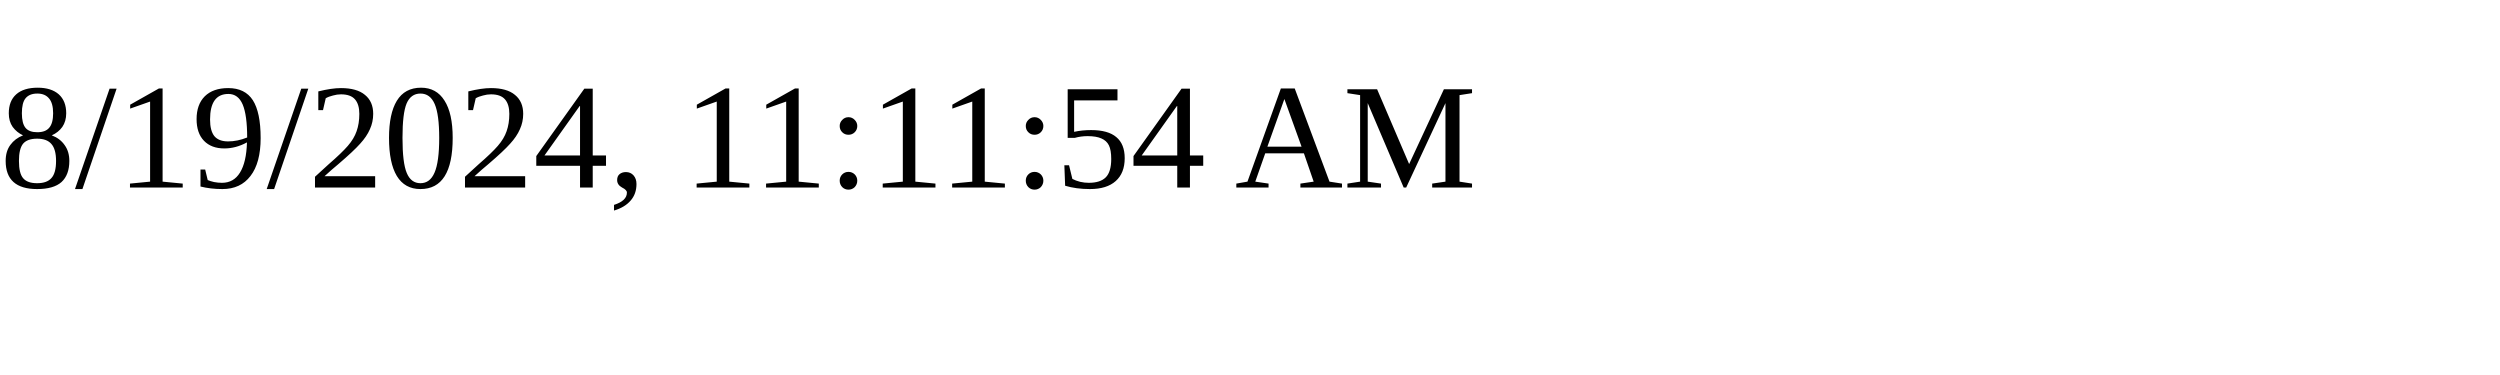
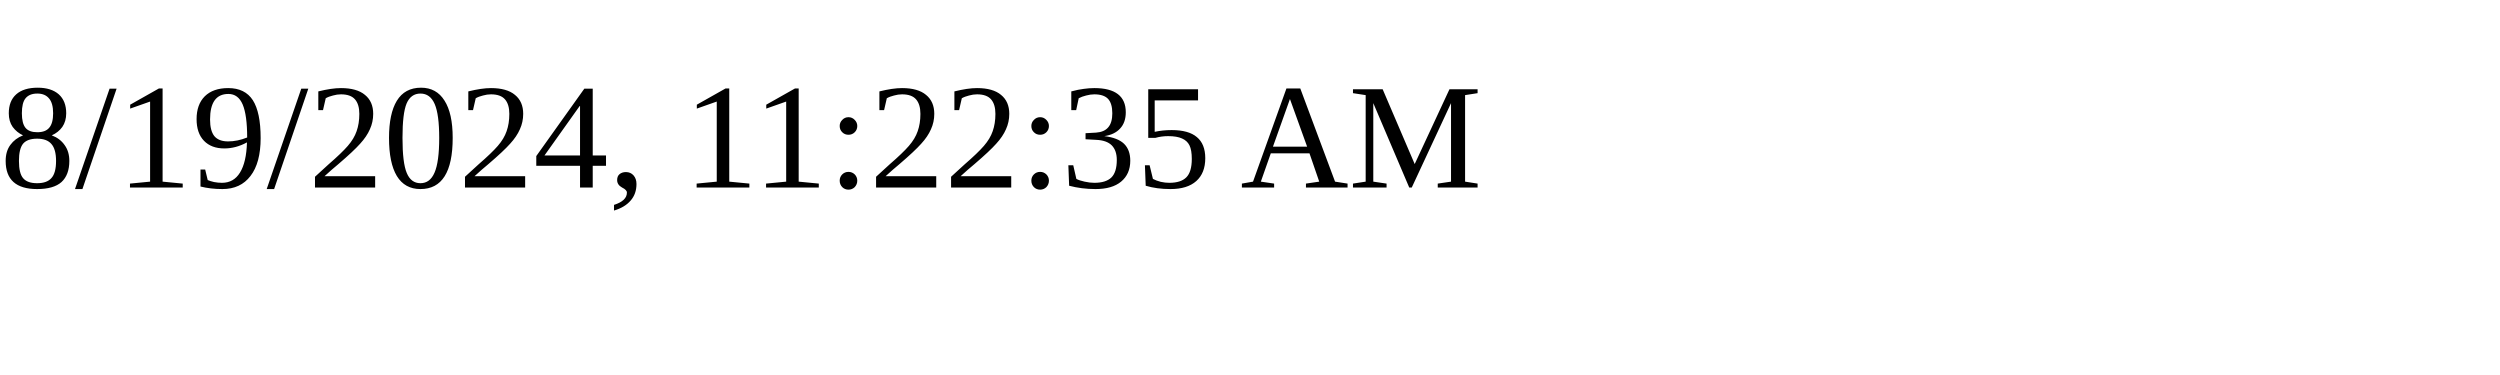
<svg xmlns="http://www.w3.org/2000/svg" height="30" width="200">
-   <text x="0" y="15">8/19/2024, 11:11:54 AM</text>
+   <text x="0" y="15">8/19/2024, 11:22:35 AM</text>
</svg>
